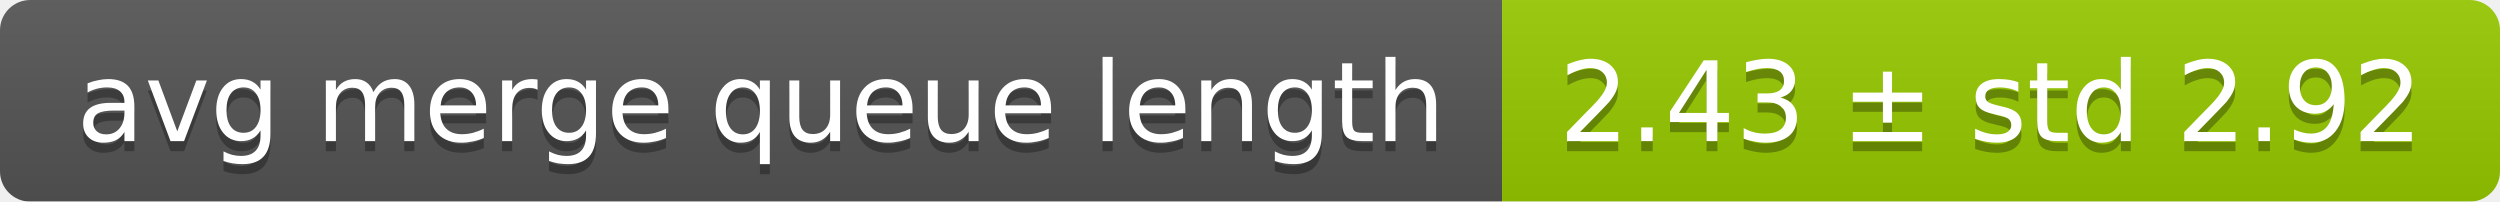
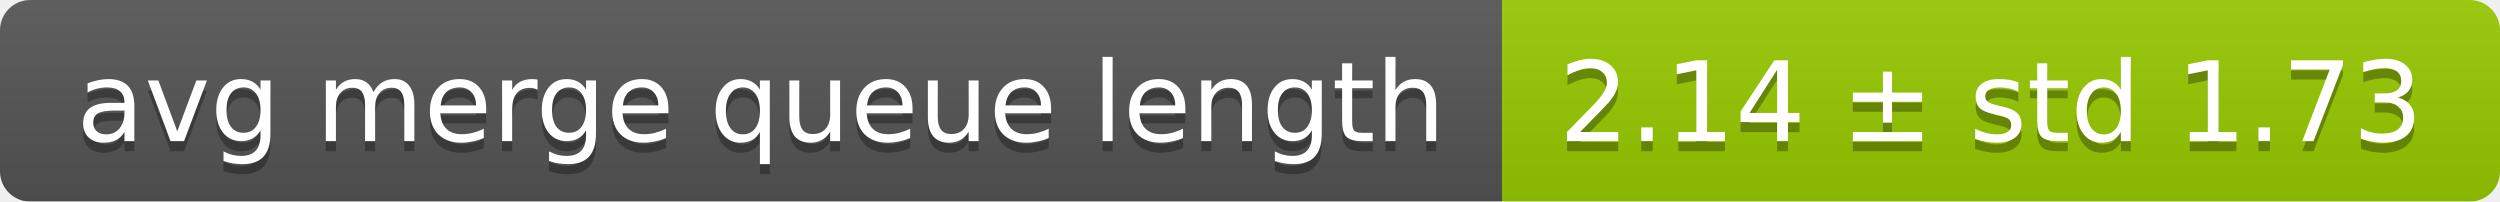
<svg xmlns="http://www.w3.org/2000/svg" width="248" height="20">
  <linearGradient id="smooth" x2="0" y2="100%">
    <stop offset="0" stop-color="#bbb" stop-opacity=".1" />
    <stop offset="1" stop-opacity=".1" />
  </linearGradient>
  <mask id="round">
    <rect width="248" height="20" rx="3" fill="#fff" />
  </mask>
  <g mask="url(#round)">
    <rect width="149" height="20" fill="#555" />
    <rect x="149" width="99" height="20" fill="#97ca00" />
    <rect width="248" height="20" fill="url(#smooth)" />
  </g>
  <g fill="#fff" text-anchor="middle" font-family="DejaVu Sans,Verdana,Geneva,sans-serif" font-size="11">
    <text x="75.5" y="15" fill="#010101" fill-opacity=".3">avg merge queue length</text>
    <text x="75.5" y="14">avg merge queue length</text>
-     <text x="197.5" y="15" fill="#010101" fill-opacity=".3">2.43 ± std 2.92</text>
-     <text x="197.5" y="14">2.43 ± std 2.92</text>
+     <text x="197.5" y="15" fill="#010101" fill-opacity=".3">2.14 ± std 1.73</text>
+     <text x="197.5" y="14">2.14 ± std 1.73</text>
  </g>
</svg>
